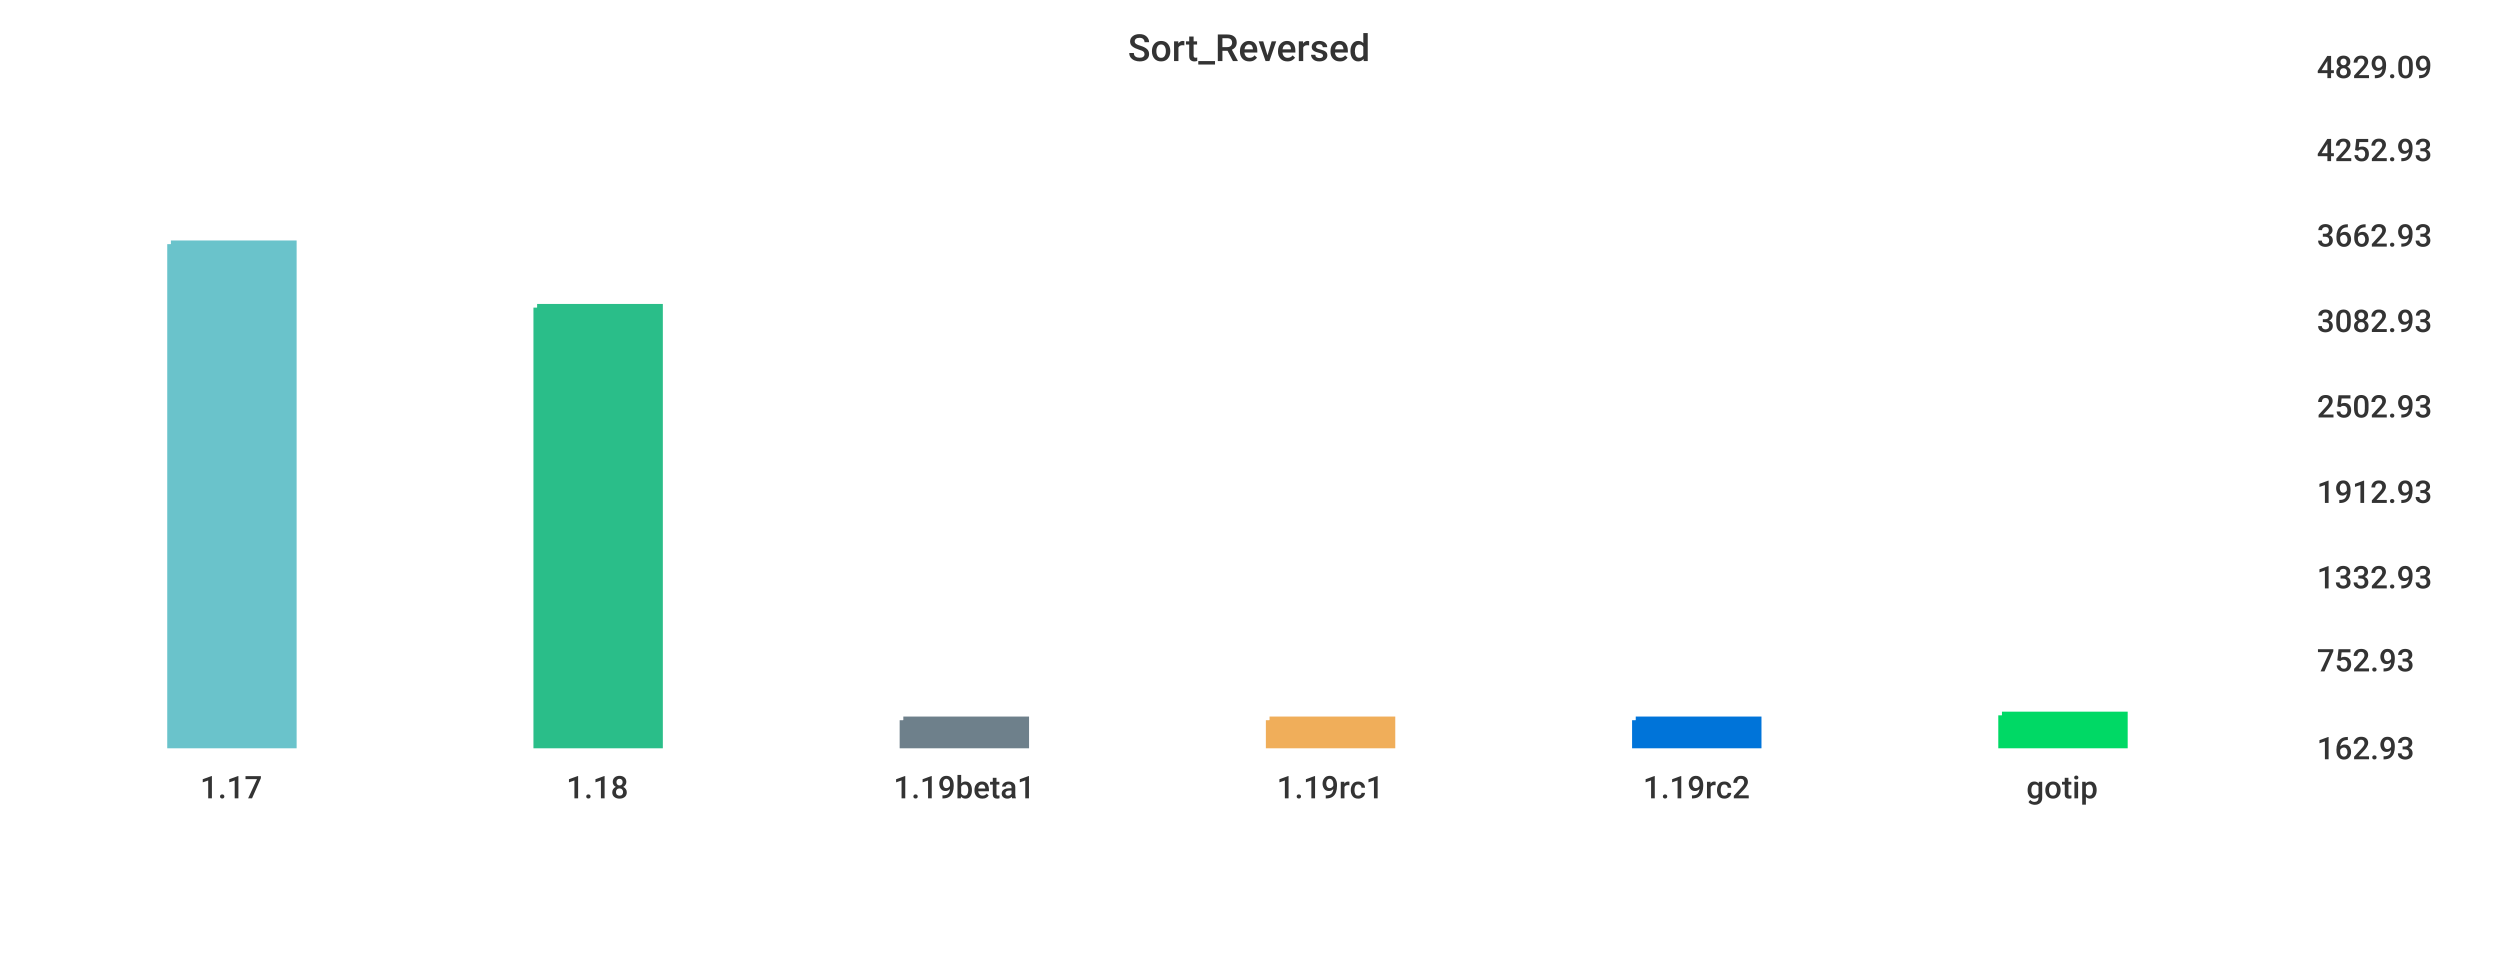
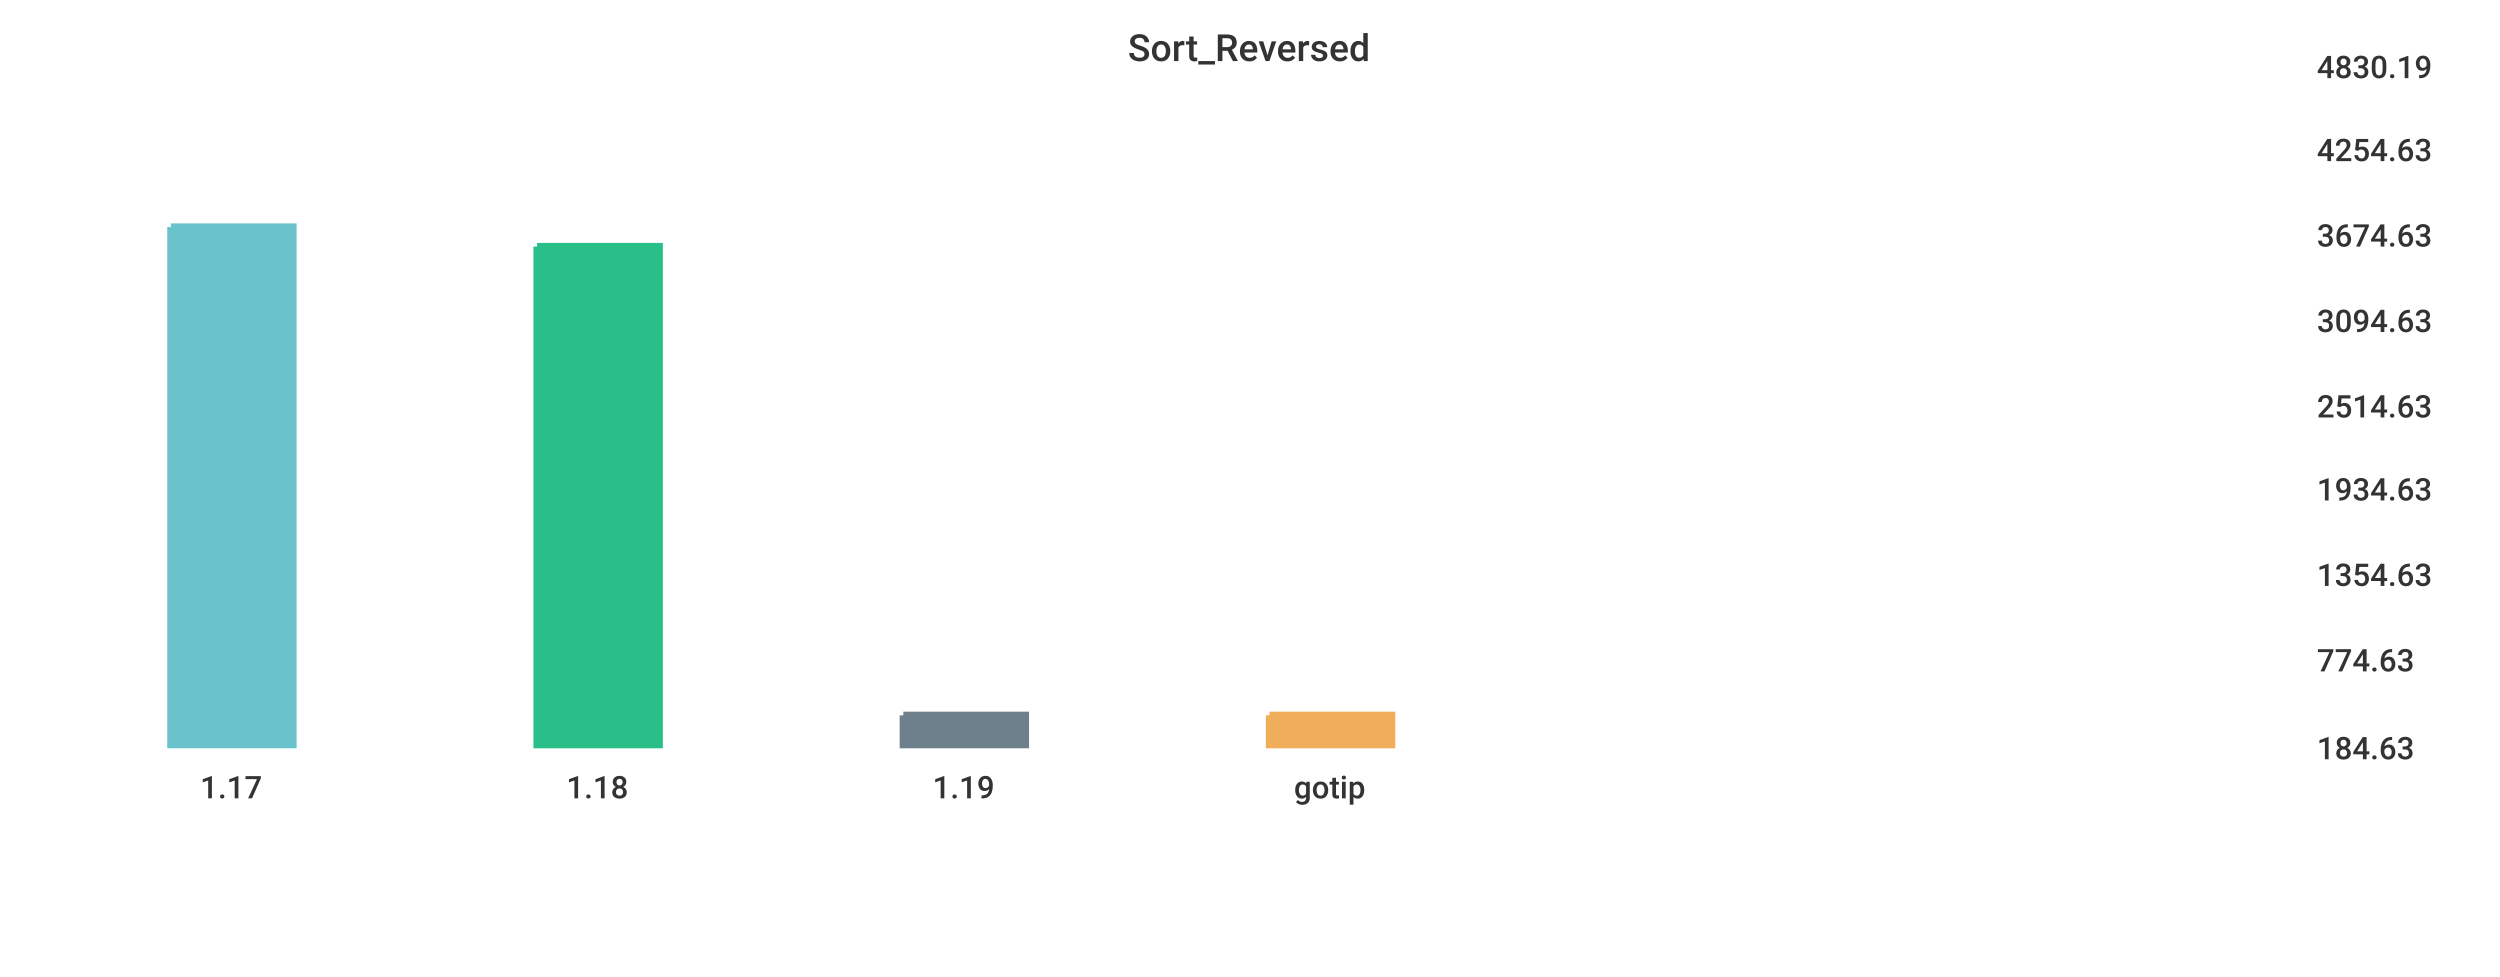
<svg xmlns="http://www.w3.org/2000/svg" width="1024" height="400">\n<path d="M 0 0 L 1024 0 L 1024 400 L 0 400 L 0 0" style="stroke-width:0;stroke:rgba(255,255,255,1.0);fill:rgba(255,255,255,1.0)" />
  <path d="M 20 26 L 934 26 L 934 305 L 20 305 L 20 26" style="stroke-width:0;stroke:rgba(255,255,255,1.0);fill:rgba(255,255,255,1.0)" />
-   <path d="M 70 100 L 120 100 L 120 305 L 70 305 L 70 100" style="stroke-width:3;stroke:rgba(106,195,203,1.0);fill:rgba(106,195,203,1.0)" />
-   <path d="M 220 126 L 270 126 L 270 305 L 220 305 L 220 126" style="stroke-width:3;stroke:rgba(42,190,137,1.0);fill:rgba(42,190,137,1.0)" />
-   <path d="M 370 295 L 420 295 L 420 305 L 370 305 L 370 295" style="stroke-width:3;stroke:rgba(110,128,139,1.0);fill:rgba(110,128,139,1.0)" />
-   <path d="M 520 295 L 570 295 L 570 305 L 520 305 L 520 295" style="stroke-width:3;stroke:rgba(240,174,90,1.0);fill:rgba(240,174,90,1.0)" />
-   <path d="M 670 295 L 720 295 L 720 305 L 670 305 L 670 295" style="stroke-width:3;stroke:rgba(0,116,217,1.0);fill:rgba(0,116,217,1.0)" />
-   <path d="M 820 293 L 870 293 L 870 305 L 820 305 L 820 293" style="stroke-width:3;stroke:rgba(0,217,101,1.0);fill:rgba(0,217,101,1.0)" />
+   <path d="M 70 93 L 120 93 L 120 305 L 70 305 L 70 93" style="stroke-width:3;stroke:rgba(106,195,203,1.0);fill:rgba(106,195,203,1.0)" />
+   <path d="M 220 101 L 270 101 L 270 305 L 220 305 L 220 101" style="stroke-width:3;stroke:rgba(42,190,137,1.0);fill:rgba(42,190,137,1.0)" />
+   <path d="M 370 293 L 420 293 L 420 305 L 370 305 L 370 293" style="stroke-width:3;stroke:rgba(110,128,139,1.0);fill:rgba(110,128,139,1.0)" />
+   <path d="M 520 293 L 570 293 L 570 305 L 520 305 L 520 293" style="stroke-width:3;stroke:rgba(240,174,90,1.0);fill:rgba(240,174,90,1.0)" />
  <path d="M 20 305 L 934 305" style="stroke-width:0;stroke:rgba(51,51,51,1.0);fill:none" />
  <path d="M 20 305 L 20 310" style="stroke-width:0;stroke:rgba(51,51,51,1.0);fill:none" />
  <text x="82" y="327" style="stroke-width:0;stroke:none;fill:rgba(51,51,51,1.0);font-size:12.8px;font-family:'Roboto Medium',sans-serif">1.17</text>
  <path d="M 170 305 L 170 310" style="stroke-width:0;stroke:rgba(51,51,51,1.0);fill:none" />
  <text x="232" y="327" style="stroke-width:0;stroke:none;fill:rgba(51,51,51,1.0);font-size:12.8px;font-family:'Roboto Medium',sans-serif">1.18</text>
  <path d="M 320 305 L 320 310" style="stroke-width:0;stroke:rgba(51,51,51,1.0);fill:none" />
-   <text x="366" y="327" style="stroke-width:0;stroke:none;fill:rgba(51,51,51,1.0);font-size:12.8px;font-family:'Roboto Medium',sans-serif">1.19beta1</text>
+   <text x="382" y="327" style="stroke-width:0;stroke:none;fill:rgba(51,51,51,1.0);font-size:12.8px;font-family:'Roboto Medium',sans-serif">1.19</text>
  <path d="M 470 305 L 470 310" style="stroke-width:0;stroke:rgba(51,51,51,1.0);fill:none" />
-   <text x="523" y="327" style="stroke-width:0;stroke:none;fill:rgba(51,51,51,1.0);font-size:12.8px;font-family:'Roboto Medium',sans-serif">1.19rc1</text>
-   <path d="M 620 305 L 620 310" style="stroke-width:0;stroke:rgba(51,51,51,1.0);fill:none" />
-   <text x="673" y="327" style="stroke-width:0;stroke:none;fill:rgba(51,51,51,1.0);font-size:12.8px;font-family:'Roboto Medium',sans-serif">1.19rc2</text>
-   <path d="M 770 305 L 770 310" style="stroke-width:0;stroke:rgba(51,51,51,1.0);fill:none" />
-   <text x="830" y="327" style="stroke-width:0;stroke:none;fill:rgba(51,51,51,1.0);font-size:12.8px;font-family:'Roboto Medium',sans-serif">gotip</text>
+   <text x="530" y="327" style="stroke-width:0;stroke:none;fill:rgba(51,51,51,1.0);font-size:12.8px;font-family:'Roboto Medium',sans-serif">gotip</text>
  <path d="M 934 26 L 934 305" style="stroke-width:0;stroke:rgba(51,51,51,1.0);fill:none" />
  <path d="M 934 305 L 939 305" style="stroke-width:0;stroke:rgba(51,51,51,1.0);fill:none" />
  <path d="M 934 305 L 939 305" style="stroke-width:0;stroke:rgba(51,51,51,1.0);fill:none" />
-   <text x="949" y="311" style="stroke-width:0;stroke:none;fill:rgba(51,51,51,1.0);font-size:12.8px;font-family:'Roboto Medium',sans-serif">162.93</text>
+   <text x="949" y="311" style="stroke-width:0;stroke:none;fill:rgba(51,51,51,1.0);font-size:12.8px;font-family:'Roboto Medium',sans-serif">184.63</text>
  <path d="M 934 269 L 939 269" style="stroke-width:0;stroke:rgba(51,51,51,1.0);fill:none" />
-   <text x="949" y="275" style="stroke-width:0;stroke:none;fill:rgba(51,51,51,1.0);font-size:12.8px;font-family:'Roboto Medium',sans-serif">752.93</text>
-   <path d="M 934 235 L 939 235" style="stroke-width:0;stroke:rgba(51,51,51,1.0);fill:none" />
-   <text x="949" y="241" style="stroke-width:0;stroke:none;fill:rgba(51,51,51,1.0);font-size:12.8px;font-family:'Roboto Medium',sans-serif">1332.93</text>
-   <path d="M 934 200 L 939 200" style="stroke-width:0;stroke:rgba(51,51,51,1.0);fill:none" />
-   <text x="949" y="206" style="stroke-width:0;stroke:none;fill:rgba(51,51,51,1.0);font-size:12.8px;font-family:'Roboto Medium',sans-serif">1912.93</text>
+   <text x="949" y="275" style="stroke-width:0;stroke:none;fill:rgba(51,51,51,1.0);font-size:12.8px;font-family:'Roboto Medium',sans-serif">774.63</text>
+   <path d="M 934 234 L 939 234" style="stroke-width:0;stroke:rgba(51,51,51,1.0);fill:none" />
+   <text x="949" y="240" style="stroke-width:0;stroke:none;fill:rgba(51,51,51,1.0);font-size:12.8px;font-family:'Roboto Medium',sans-serif">1354.63</text>
+   <path d="M 934 199 L 939 199" style="stroke-width:0;stroke:rgba(51,51,51,1.0);fill:none" />
+   <text x="949" y="205" style="stroke-width:0;stroke:none;fill:rgba(51,51,51,1.0);font-size:12.8px;font-family:'Roboto Medium',sans-serif">1934.63</text>
  <path d="M 934 165 L 939 165" style="stroke-width:0;stroke:rgba(51,51,51,1.0);fill:none" />
-   <text x="949" y="171" style="stroke-width:0;stroke:none;fill:rgba(51,51,51,1.0);font-size:12.8px;font-family:'Roboto Medium',sans-serif">2502.93</text>
+   <text x="949" y="171" style="stroke-width:0;stroke:none;fill:rgba(51,51,51,1.0);font-size:12.8px;font-family:'Roboto Medium',sans-serif">2514.63</text>
  <path d="M 934 130 L 939 130" style="stroke-width:0;stroke:rgba(51,51,51,1.0);fill:none" />
-   <text x="949" y="136" style="stroke-width:0;stroke:none;fill:rgba(51,51,51,1.0);font-size:12.8px;font-family:'Roboto Medium',sans-serif">3082.93</text>
+   <text x="949" y="136" style="stroke-width:0;stroke:none;fill:rgba(51,51,51,1.0);font-size:12.8px;font-family:'Roboto Medium',sans-serif">3094.63</text>
  <path d="M 934 95 L 939 95" style="stroke-width:0;stroke:rgba(51,51,51,1.0);fill:none" />
-   <text x="949" y="101" style="stroke-width:0;stroke:none;fill:rgba(51,51,51,1.0);font-size:12.8px;font-family:'Roboto Medium',sans-serif">3662.93</text>
+   <text x="949" y="101" style="stroke-width:0;stroke:none;fill:rgba(51,51,51,1.0);font-size:12.8px;font-family:'Roboto Medium',sans-serif">3674.63</text>
  <path d="M 934 60 L 939 60" style="stroke-width:0;stroke:rgba(51,51,51,1.0);fill:none" />
-   <text x="949" y="66" style="stroke-width:0;stroke:none;fill:rgba(51,51,51,1.0);font-size:12.8px;font-family:'Roboto Medium',sans-serif">4252.93</text>
+   <text x="949" y="66" style="stroke-width:0;stroke:none;fill:rgba(51,51,51,1.0);font-size:12.8px;font-family:'Roboto Medium',sans-serif">4254.63</text>
  <path d="M 934 26 L 939 26" style="stroke-width:0;stroke:rgba(51,51,51,1.0);fill:none" />
-   <text x="949" y="32" style="stroke-width:0;stroke:none;fill:rgba(51,51,51,1.0);font-size:12.8px;font-family:'Roboto Medium',sans-serif">4829.09</text>
+   <text x="949" y="32" style="stroke-width:0;stroke:none;fill:rgba(51,51,51,1.0);font-size:12.8px;font-family:'Roboto Medium',sans-serif">4830.19</text>
  <text x="462" y="25" style="stroke-width:0;stroke:none;fill:rgba(51,51,51,1.0);font-size:15.3px;font-family:'Roboto Medium',sans-serif">Sort_Reversed</text>
</svg>
